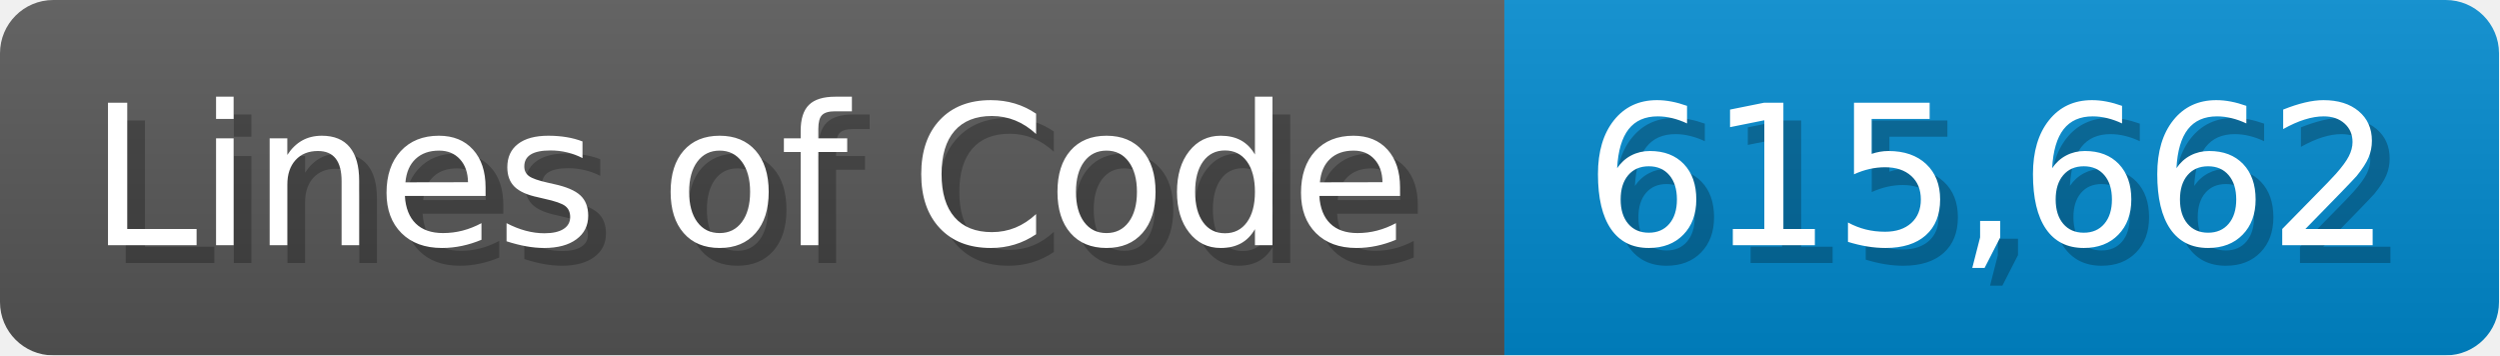
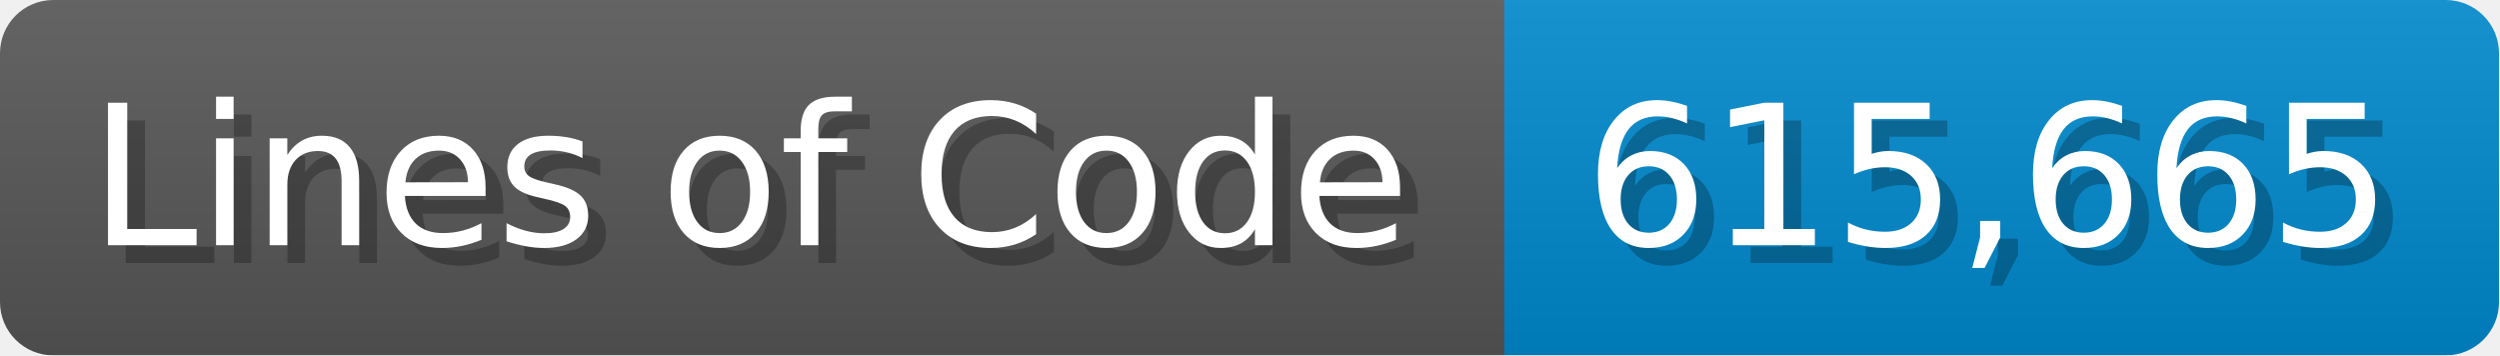
<svg xmlns="http://www.w3.org/2000/svg" width="140.7" height="20" viewBox="0 0 1407 200">
  <linearGradient id="a" x2="0" y2="100%">
    <stop offset="0" stop-opacity=".1" stop-color="#EEE" />
    <stop offset="1" stop-opacity=".1" />
  </linearGradient>
  <mask id="m">
    <rect width="1407" height="200" rx="30" fill="#FFF" />
  </mask>
  <g mask="url(#m)">
    <rect width="847" height="200" fill="#555" />
    <rect width="560" height="200" fill="#08C" x="847" />
    <rect width="1407" height="200" fill="url(#a)" />
  </g>
  <g fill="#fff" text-anchor="start" font-family="Verdana,DejaVu Sans,sans-serif" font-size="110">
    <text x="60" y="148" textLength="747" fill="#000" opacity="0.25">Lines of Code</text>
    <text x="50" y="138" textLength="747">Lines of Code</text>
-     <text x="902" y="148" textLength="460" fill="#000" opacity="0.25">615,662</text>
-     <text x="892" y="138" textLength="460">615,662</text>
+     <text x="902" y="148" textLength="460" fill="#000" opacity="0.25">615,665</text>
+     <text x="892" y="138" textLength="460">615,665</text>
  </g>
</svg>
